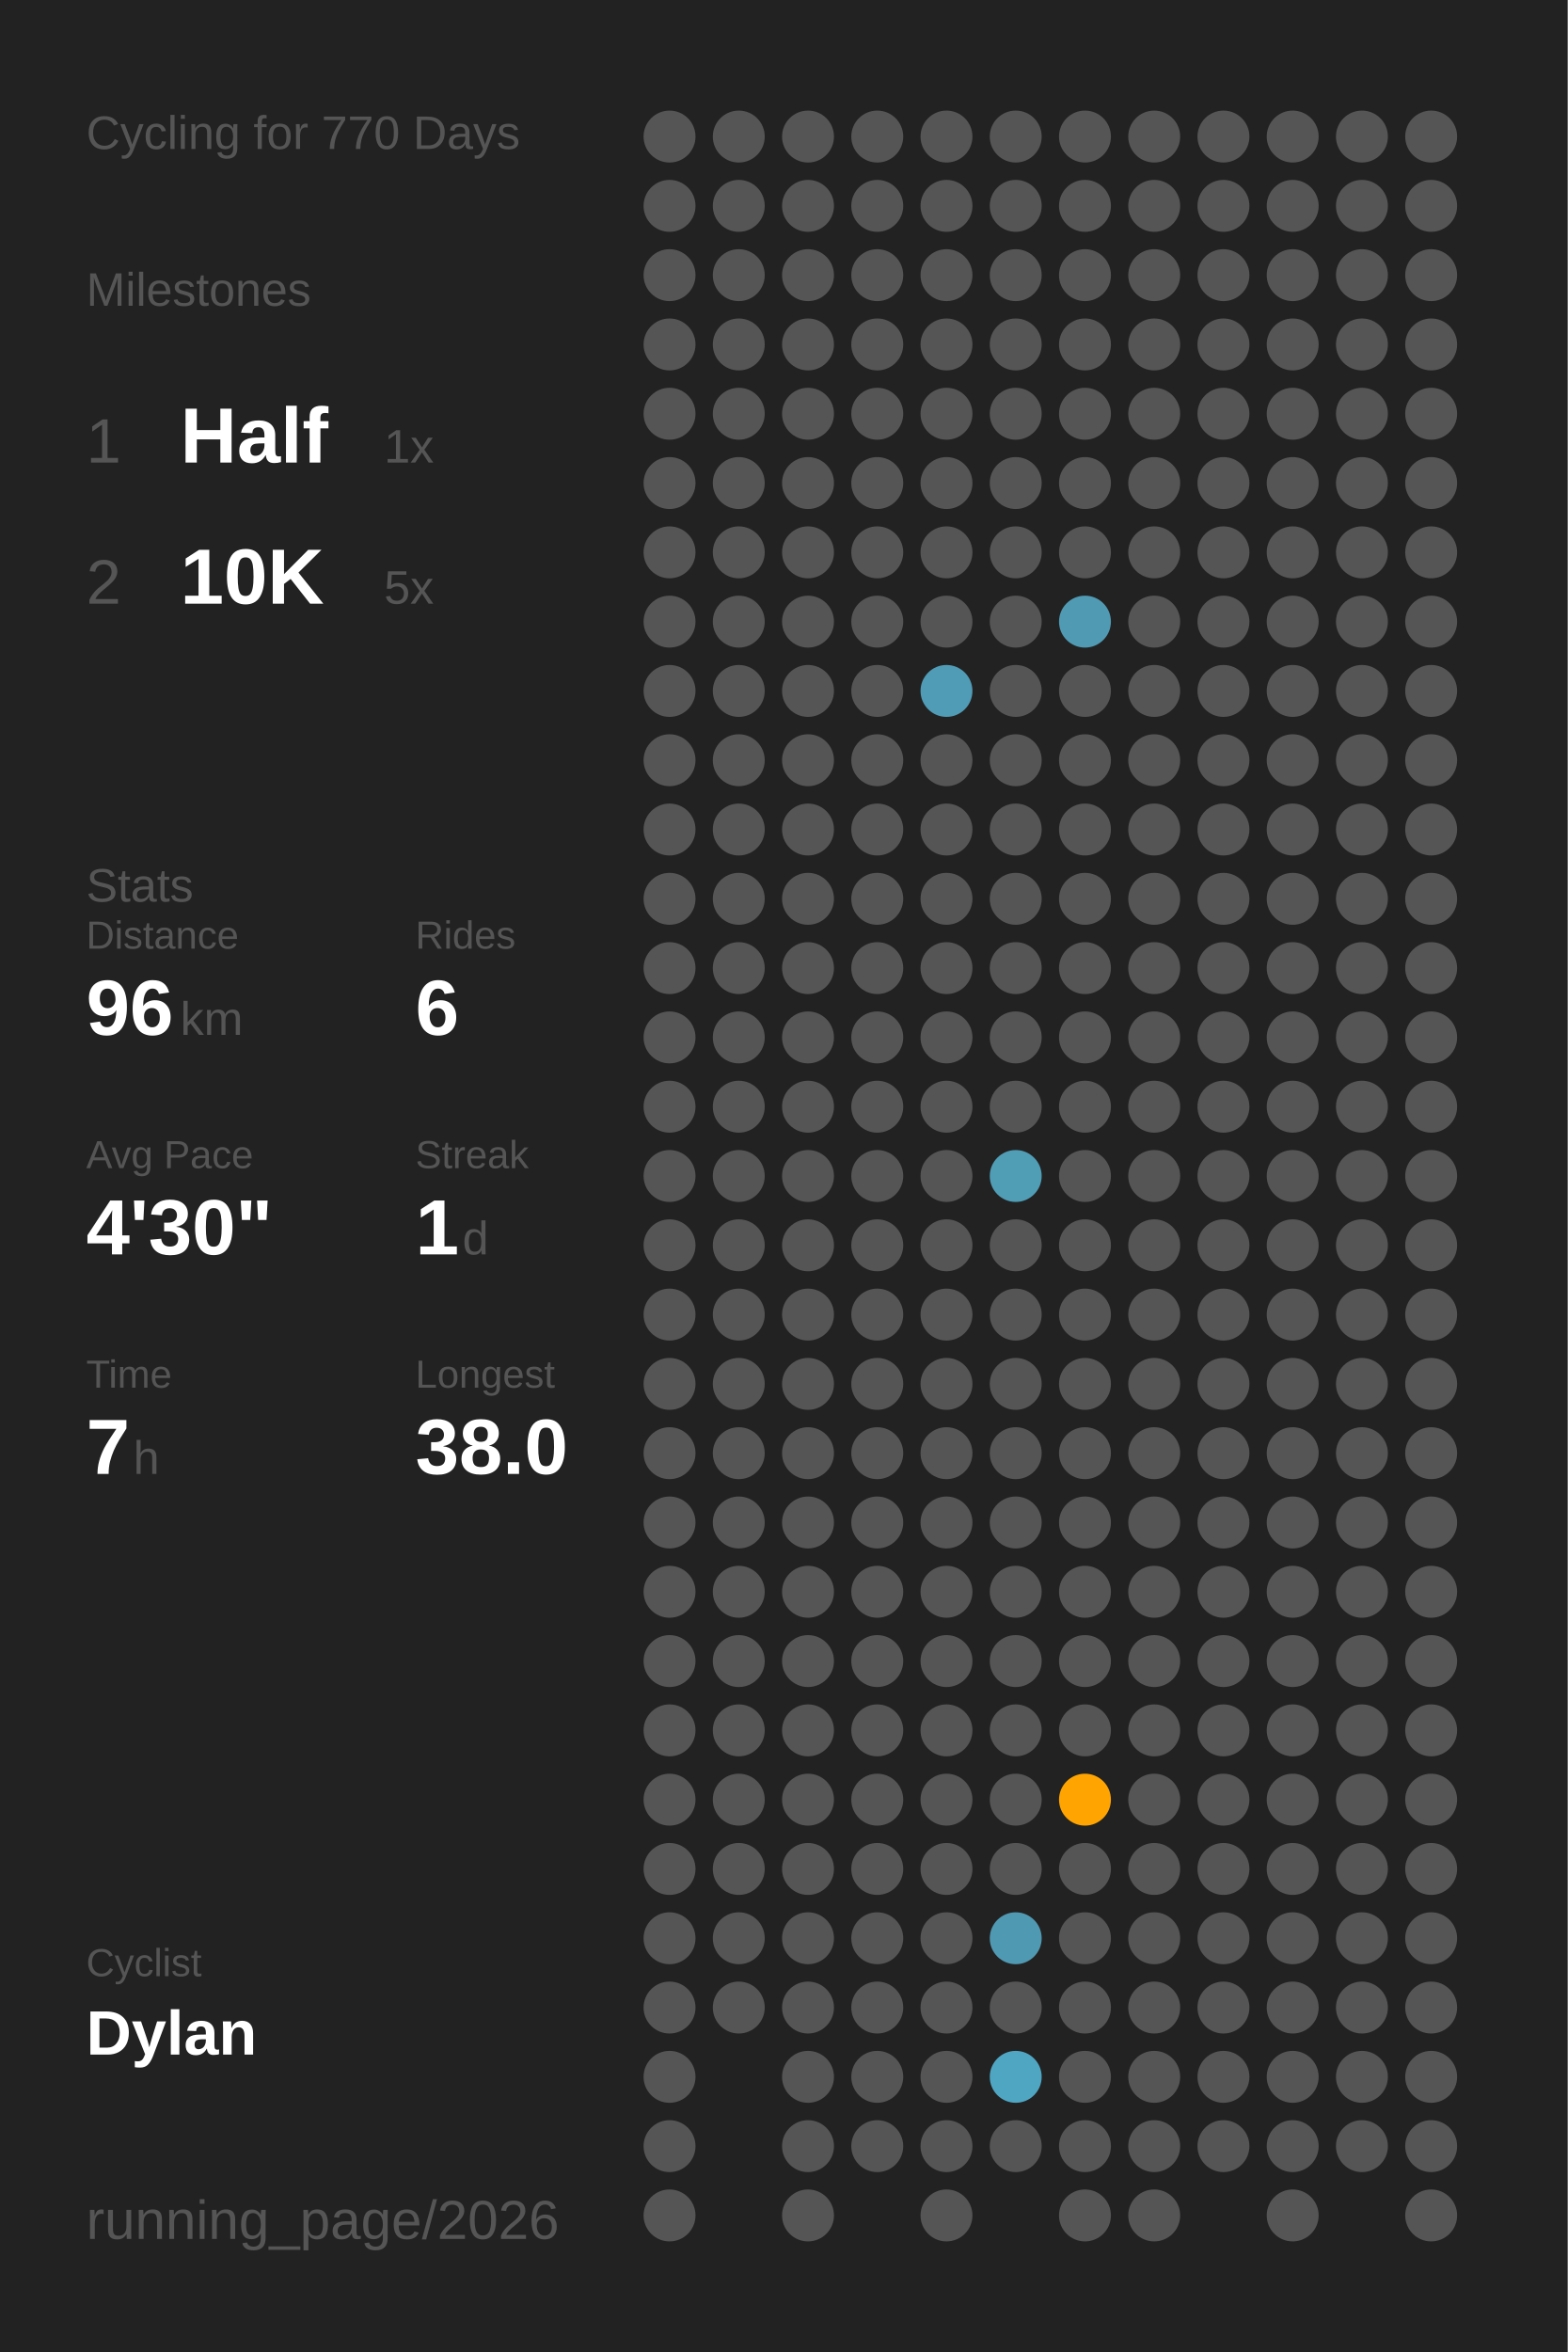
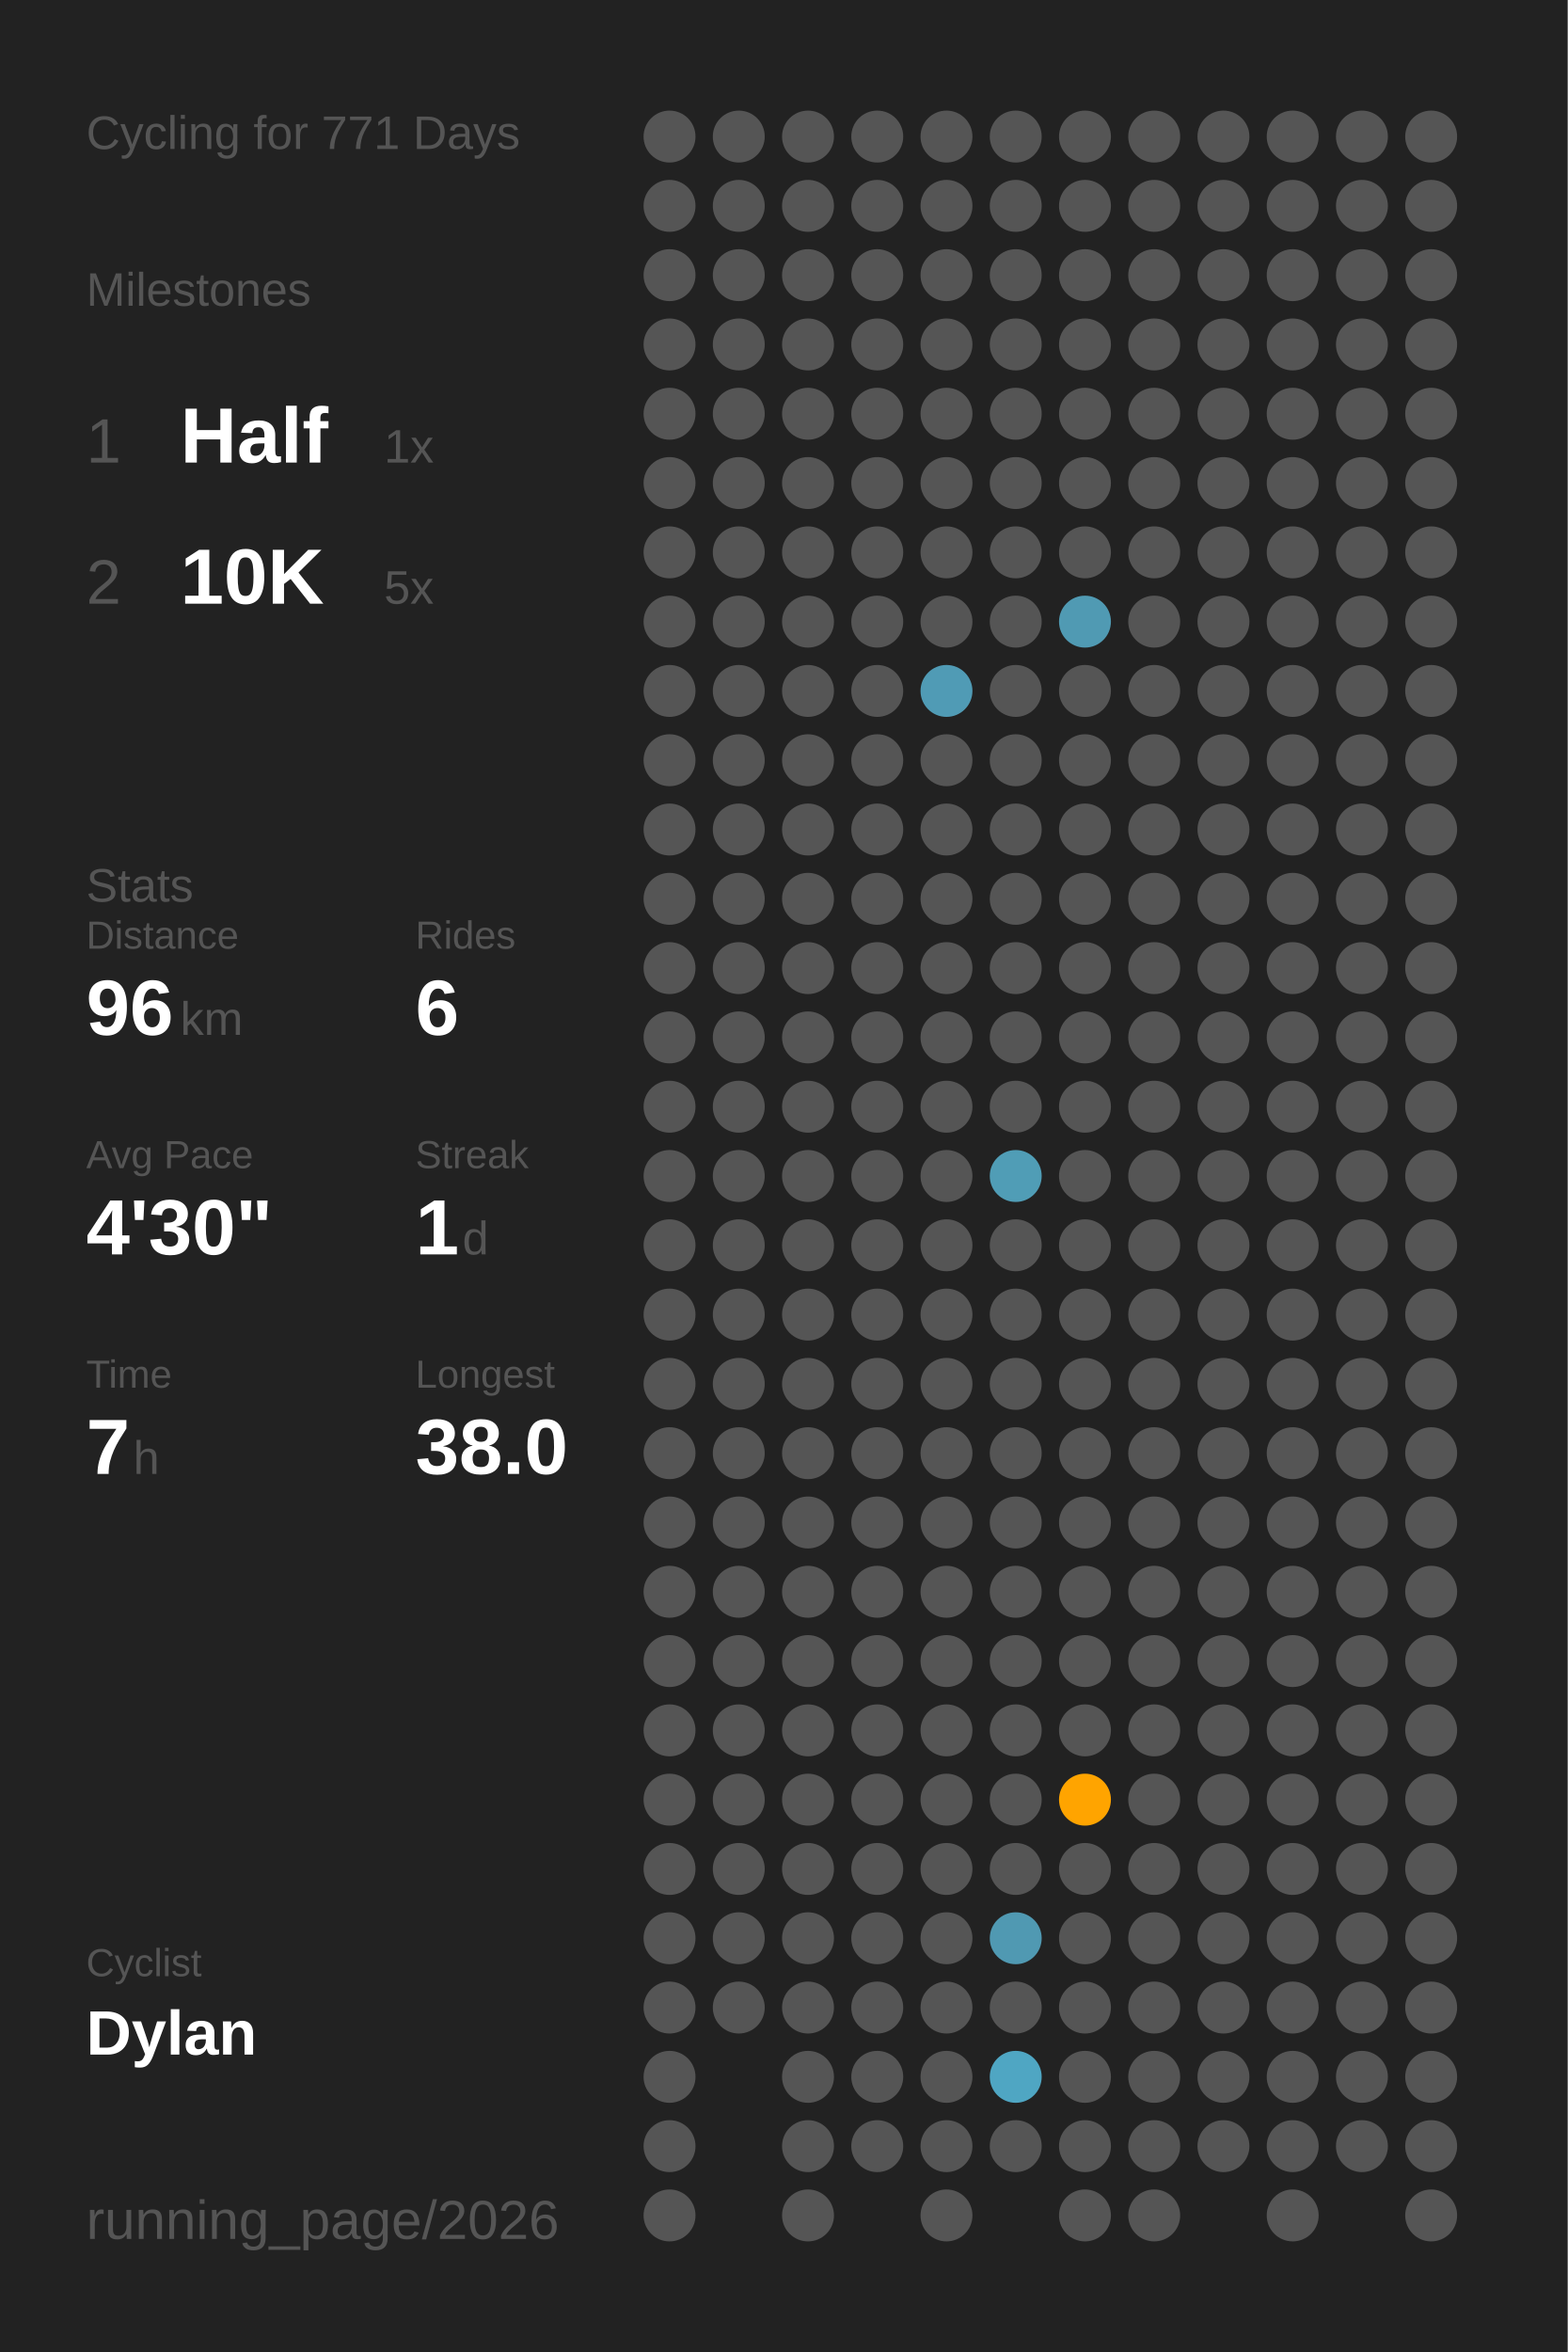
<svg xmlns="http://www.w3.org/2000/svg" baseProfile="full" class="activity-poster" data-activity-mode="cycling" data-poster-role="poster" data-poster-type="year_summary" height="300mm" version="1.1" viewBox="0,0,200,300" width="200mm">
  <defs />
  <rect class="poster-background" data-poster-role="background" fill="#222222" height="300" stroke="none" width="200" x="0" y="0" />
-   <text fill="#555555" style="font-size:6px; font-family:Arial;" x="11" y="19">Cycling for 770 Days</text>
+   <text fill="#555555" style="font-size:6px; font-family:Arial;" x="11" y="19">Cycling for 771 Days</text>
  <text fill="#555555" style="font-size:6px; font-family:Arial;" x="11" y="39">Milestones</text>
  <text fill="#555555" style="font-size:8px; font-family:Arial;" x="11" y="59">1</text>
  <text fill="#FFFFFF" style="font-size:10px; font-family:Arial; font-weight:bold;" x="23" y="59">Half</text>
  <text fill="#555555" style="font-size:6px; font-family:Arial;" x="49" y="59">1x</text>
  <text fill="#555555" style="font-size:8px; font-family:Arial;" x="11" y="77">2</text>
  <text fill="#FFFFFF" style="font-size:10px; font-family:Arial; font-weight:bold;" x="23" y="77">10K</text>
  <text fill="#555555" style="font-size:6px; font-family:Arial;" x="49" y="77">5x</text>
  <text fill="#555555" style="font-size:6px; font-family:Arial;" x="11" y="115">Stats</text>
  <text fill="#555555" style="font-size:5px; font-family:Arial;" x="11" y="121">Distance</text>
  <text fill="#FFFFFF" style="font-size:10px; font-family:Arial; font-weight:bold;" x="11" y="132">96</text>
  <text fill="#555555" style="font-size:6px; font-family:Arial;" x="23" y="132">km</text>
  <text fill="#555555" style="font-size:5px; font-family:Arial;" x="53" y="121">Rides</text>
  <text fill="#FFFFFF" style="font-size:10px; font-family:Arial; font-weight:bold;" x="53" y="132">6</text>
  <text fill="#555555" style="font-size:5px; font-family:Arial;" x="11" y="149">Avg Pace</text>
  <text fill="#FFFFFF" style="font-size:10px; font-family:Arial; font-weight:bold;" x="11" y="160">4'30"</text>
  <text fill="#555555" style="font-size:5px; font-family:Arial;" x="53" y="149">Streak</text>
  <text fill="#FFFFFF" style="font-size:10px; font-family:Arial; font-weight:bold;" x="53" y="160">1</text>
  <text fill="#555555" style="font-size:6px; font-family:Arial;" x="59" y="160">d</text>
  <text fill="#555555" style="font-size:5px; font-family:Arial;" x="11" y="177">Time</text>
  <text fill="#FFFFFF" style="font-size:10px; font-family:Arial; font-weight:bold;" x="11" y="188">7</text>
  <text fill="#555555" style="font-size:6px; font-family:Arial;" x="17" y="188">h</text>
  <text fill="#555555" style="font-size:5px; font-family:Arial;" x="53" y="177">Longest</text>
  <text fill="#FFFFFF" style="font-size:10px; font-family:Arial; font-weight:bold;" x="53" y="188">38.0</text>
  <text fill="#555555" style="font-size:5px; font-family:Arial;" x="11" y="252.065">Cyclist</text>
  <text fill="#FFFFFF" style="font-size:8px; font-family:Arial; font-weight:bold;" x="11" y="262.065">Dylan</text>
  <text fill="#555555" style="font-size:7px; font-family:Arial;" x="11" y="285.581">running_page/2026</text>
  <circle cx="85.417" cy="17.419" fill="#555555" r="3.312" />
  <circle cx="85.417" cy="26.258" fill="#555555" r="3.312" />
  <circle cx="85.417" cy="35.097" fill="#555555" r="3.312" />
  <circle cx="85.417" cy="43.935" fill="#555555" r="3.312" />
  <circle cx="85.417" cy="52.774" fill="#555555" r="3.312" />
  <circle cx="85.417" cy="61.613" fill="#555555" r="3.312" />
  <circle cx="85.417" cy="70.452" fill="#555555" r="3.312" />
  <circle cx="85.417" cy="79.29" fill="#555555" r="3.312" />
  <circle cx="85.417" cy="88.129" fill="#555555" r="3.312" />
  <circle cx="85.417" cy="96.968" fill="#555555" r="3.312" />
  <circle cx="85.417" cy="105.806" fill="#555555" r="3.312" />
  <circle cx="85.417" cy="114.645" fill="#555555" r="3.312" />
  <circle cx="85.417" cy="123.484" fill="#555555" r="3.312" />
  <circle cx="85.417" cy="132.323" fill="#555555" r="3.312" />
  <circle cx="85.417" cy="141.161" fill="#555555" r="3.312" />
  <circle cx="85.417" cy="150" fill="#555555" r="3.312" />
  <circle cx="85.417" cy="158.839" fill="#555555" r="3.312" />
  <circle cx="85.417" cy="167.677" fill="#555555" r="3.312" />
  <circle cx="85.417" cy="176.516" fill="#555555" r="3.312" />
  <circle cx="85.417" cy="185.355" fill="#555555" r="3.312" />
  <circle cx="85.417" cy="194.194" fill="#555555" r="3.312" />
  <circle cx="85.417" cy="203.032" fill="#555555" r="3.312" />
  <circle cx="85.417" cy="211.871" fill="#555555" r="3.312" />
  <circle cx="85.417" cy="220.71" fill="#555555" r="3.312" />
  <circle cx="85.417" cy="229.548" fill="#555555" r="3.312" />
  <circle cx="85.417" cy="238.387" fill="#555555" r="3.312" />
  <circle cx="85.417" cy="247.226" fill="#555555" r="3.312" />
  <circle cx="85.417" cy="256.065" fill="#555555" r="3.312" />
  <circle cx="85.417" cy="264.903" fill="#555555" r="3.312" />
  <circle cx="85.417" cy="273.742" fill="#555555" r="3.312" />
  <circle cx="85.417" cy="282.581" fill="#555555" r="3.312" />
  <circle cx="94.25" cy="17.419" fill="#555555" r="3.312" />
  <circle cx="94.25" cy="26.258" fill="#555555" r="3.312" />
  <circle cx="94.25" cy="35.097" fill="#555555" r="3.312" />
  <circle cx="94.25" cy="43.935" fill="#555555" r="3.312" />
  <circle cx="94.25" cy="52.774" fill="#555555" r="3.312" />
  <circle cx="94.25" cy="61.613" fill="#555555" r="3.312" />
  <circle cx="94.25" cy="70.452" fill="#555555" r="3.312" />
  <circle cx="94.25" cy="79.29" fill="#555555" r="3.312" />
  <circle cx="94.25" cy="88.129" fill="#555555" r="3.312" />
  <circle cx="94.25" cy="96.968" fill="#555555" r="3.312" />
  <circle cx="94.25" cy="105.806" fill="#555555" r="3.312" />
  <circle cx="94.25" cy="114.645" fill="#555555" r="3.312" />
  <circle cx="94.25" cy="123.484" fill="#555555" r="3.312" />
  <circle cx="94.25" cy="132.323" fill="#555555" r="3.312" />
  <circle cx="94.25" cy="141.161" fill="#555555" r="3.312" />
  <circle cx="94.25" cy="150" fill="#555555" r="3.312" />
  <circle cx="94.25" cy="158.839" fill="#555555" r="3.312" />
  <circle cx="94.25" cy="167.677" fill="#555555" r="3.312" />
  <circle cx="94.25" cy="176.516" fill="#555555" r="3.312" />
  <circle cx="94.25" cy="185.355" fill="#555555" r="3.312" />
  <circle cx="94.25" cy="194.194" fill="#555555" r="3.312" />
  <circle cx="94.25" cy="203.032" fill="#555555" r="3.312" />
  <circle cx="94.25" cy="211.871" fill="#555555" r="3.312" />
  <circle cx="94.25" cy="220.71" fill="#555555" r="3.312" />
  <circle cx="94.25" cy="229.548" fill="#555555" r="3.312" />
  <circle cx="94.25" cy="238.387" fill="#555555" r="3.312" />
  <circle cx="94.25" cy="247.226" fill="#555555" r="3.312" />
  <circle cx="94.25" cy="256.065" fill="#555555" r="3.312" />
  <circle cx="103.083" cy="17.419" fill="#555555" r="3.312" />
  <circle cx="103.083" cy="26.258" fill="#555555" r="3.312" />
  <circle cx="103.083" cy="35.097" fill="#555555" r="3.312" />
  <circle cx="103.083" cy="43.935" fill="#555555" r="3.312" />
  <circle cx="103.083" cy="52.774" fill="#555555" r="3.312" />
  <circle cx="103.083" cy="61.613" fill="#555555" r="3.312" />
  <circle cx="103.083" cy="70.452" fill="#555555" r="3.312" />
  <circle cx="103.083" cy="79.29" fill="#555555" r="3.312" />
  <circle cx="103.083" cy="88.129" fill="#555555" r="3.312" />
  <circle cx="103.083" cy="96.968" fill="#555555" r="3.312" />
  <circle cx="103.083" cy="105.806" fill="#555555" r="3.312" />
  <circle cx="103.083" cy="114.645" fill="#555555" r="3.312" />
  <circle cx="103.083" cy="123.484" fill="#555555" r="3.312" />
  <circle cx="103.083" cy="132.323" fill="#555555" r="3.312" />
  <circle cx="103.083" cy="141.161" fill="#555555" r="3.312" />
  <circle cx="103.083" cy="150" fill="#555555" r="3.312" />
  <circle cx="103.083" cy="158.839" fill="#555555" r="3.312" />
  <circle cx="103.083" cy="167.677" fill="#555555" r="3.312" />
  <circle cx="103.083" cy="176.516" fill="#555555" r="3.312" />
  <circle cx="103.083" cy="185.355" fill="#555555" r="3.312" />
  <circle cx="103.083" cy="194.194" fill="#555555" r="3.312" />
  <circle cx="103.083" cy="203.032" fill="#555555" r="3.312" />
  <circle cx="103.083" cy="211.871" fill="#555555" r="3.312" />
  <circle cx="103.083" cy="220.71" fill="#555555" r="3.312" />
  <circle cx="103.083" cy="229.548" fill="#555555" r="3.312" />
  <circle cx="103.083" cy="238.387" fill="#555555" r="3.312" />
  <circle cx="103.083" cy="247.226" fill="#555555" r="3.312" />
  <circle cx="103.083" cy="256.065" fill="#555555" r="3.312" />
  <circle cx="103.083" cy="264.903" fill="#555555" r="3.312" />
  <circle cx="103.083" cy="273.742" fill="#555555" r="3.312" />
  <circle cx="103.083" cy="282.581" fill="#555555" r="3.312" />
  <circle cx="111.917" cy="17.419" fill="#555555" r="3.312" />
  <circle cx="111.917" cy="26.258" fill="#555555" r="3.312" />
  <circle cx="111.917" cy="35.097" fill="#555555" r="3.312" />
  <circle cx="111.917" cy="43.935" fill="#555555" r="3.312" />
  <circle cx="111.917" cy="52.774" fill="#555555" r="3.312" />
  <circle cx="111.917" cy="61.613" fill="#555555" r="3.312" />
  <circle cx="111.917" cy="70.452" fill="#555555" r="3.312" />
  <circle cx="111.917" cy="79.29" fill="#555555" r="3.312" />
  <circle cx="111.917" cy="88.129" fill="#555555" r="3.312" />
  <circle cx="111.917" cy="96.968" fill="#555555" r="3.312" />
  <circle cx="111.917" cy="105.806" fill="#555555" r="3.312" />
  <circle cx="111.917" cy="114.645" fill="#555555" r="3.312" />
  <circle cx="111.917" cy="123.484" fill="#555555" r="3.312" />
  <circle cx="111.917" cy="132.323" fill="#555555" r="3.312" />
  <circle cx="111.917" cy="141.161" fill="#555555" r="3.312" />
  <circle cx="111.917" cy="150" fill="#555555" r="3.312" />
  <circle cx="111.917" cy="158.839" fill="#555555" r="3.312" />
  <circle cx="111.917" cy="167.677" fill="#555555" r="3.312" />
  <circle cx="111.917" cy="176.516" fill="#555555" r="3.312" />
  <circle cx="111.917" cy="185.355" fill="#555555" r="3.312" />
  <circle cx="111.917" cy="194.194" fill="#555555" r="3.312" />
  <circle cx="111.917" cy="203.032" fill="#555555" r="3.312" />
  <circle cx="111.917" cy="211.871" fill="#555555" r="3.312" />
  <circle cx="111.917" cy="220.71" fill="#555555" r="3.312" />
  <circle cx="111.917" cy="229.548" fill="#555555" r="3.312" />
  <circle cx="111.917" cy="238.387" fill="#555555" r="3.312" />
  <circle cx="111.917" cy="247.226" fill="#555555" r="3.312" />
  <circle cx="111.917" cy="256.065" fill="#555555" r="3.312" />
  <circle cx="111.917" cy="264.903" fill="#555555" r="3.312" />
  <circle cx="111.917" cy="273.742" fill="#555555" r="3.312" />
  <circle cx="120.75" cy="17.419" fill="#555555" r="3.312" />
  <circle cx="120.75" cy="26.258" fill="#555555" r="3.312" />
  <circle cx="120.75" cy="35.097" fill="#555555" r="3.312" />
  <circle cx="120.75" cy="43.935" fill="#555555" r="3.312" />
  <circle cx="120.75" cy="52.774" fill="#555555" r="3.312" />
  <circle cx="120.75" cy="61.613" fill="#555555" r="3.312" />
  <circle cx="120.75" cy="70.452" fill="#555555" r="3.312" />
  <circle cx="120.75" cy="79.29" fill="#555555" r="3.312" />
  <circle cx="120.75" cy="88.129" fill="#509bb5" r="3.312" />
  <circle cx="120.75" cy="96.968" fill="#555555" r="3.312" />
  <circle cx="120.75" cy="105.806" fill="#555555" r="3.312" />
  <circle cx="120.75" cy="114.645" fill="#555555" r="3.312" />
  <circle cx="120.75" cy="123.484" fill="#555555" r="3.312" />
  <circle cx="120.75" cy="132.323" fill="#555555" r="3.312" />
  <circle cx="120.75" cy="141.161" fill="#555555" r="3.312" />
  <circle cx="120.75" cy="150" fill="#555555" r="3.312" />
  <circle cx="120.75" cy="158.839" fill="#555555" r="3.312" />
  <circle cx="120.75" cy="167.677" fill="#555555" r="3.312" />
  <circle cx="120.75" cy="176.516" fill="#555555" r="3.312" />
  <circle cx="120.75" cy="185.355" fill="#555555" r="3.312" />
  <circle cx="120.75" cy="194.194" fill="#555555" r="3.312" />
  <circle cx="120.75" cy="203.032" fill="#555555" r="3.312" />
  <circle cx="120.75" cy="211.871" fill="#555555" r="3.312" />
  <circle cx="120.75" cy="220.71" fill="#555555" r="3.312" />
  <circle cx="120.75" cy="229.548" fill="#555555" r="3.312" />
  <circle cx="120.75" cy="238.387" fill="#555555" r="3.312" />
  <circle cx="120.75" cy="247.226" fill="#555555" r="3.312" />
  <circle cx="120.75" cy="256.065" fill="#555555" r="3.312" />
  <circle cx="120.75" cy="264.903" fill="#555555" r="3.312" />
  <circle cx="120.75" cy="273.742" fill="#555555" r="3.312" />
  <circle cx="120.75" cy="282.581" fill="#555555" r="3.312" />
  <circle cx="129.583" cy="17.419" fill="#555555" r="3.312" />
  <circle cx="129.583" cy="26.258" fill="#555555" r="3.312" />
  <circle cx="129.583" cy="35.097" fill="#555555" r="3.312" />
  <circle cx="129.583" cy="43.935" fill="#555555" r="3.312" />
  <circle cx="129.583" cy="52.774" fill="#555555" r="3.312" />
  <circle cx="129.583" cy="61.613" fill="#555555" r="3.312" />
  <circle cx="129.583" cy="70.452" fill="#555555" r="3.312" />
  <circle cx="129.583" cy="79.29" fill="#555555" r="3.312" />
  <circle cx="129.583" cy="88.129" fill="#555555" r="3.312" />
  <circle cx="129.583" cy="96.968" fill="#555555" r="3.312" />
  <circle cx="129.583" cy="105.806" fill="#555555" r="3.312" />
  <circle cx="129.583" cy="114.645" fill="#555555" r="3.312" />
  <circle cx="129.583" cy="123.484" fill="#555555" r="3.312" />
  <circle cx="129.583" cy="132.323" fill="#555555" r="3.312" />
  <circle cx="129.583" cy="141.161" fill="#555555" r="3.312" />
  <circle cx="129.583" cy="150" fill="#509db6" r="3.312" />
  <circle cx="129.583" cy="158.839" fill="#555555" r="3.312" />
  <circle cx="129.583" cy="167.677" fill="#555555" r="3.312" />
  <circle cx="129.583" cy="176.516" fill="#555555" r="3.312" />
  <circle cx="129.583" cy="185.355" fill="#555555" r="3.312" />
  <circle cx="129.583" cy="194.194" fill="#555555" r="3.312" />
  <circle cx="129.583" cy="203.032" fill="#555555" r="3.312" />
  <circle cx="129.583" cy="211.871" fill="#555555" r="3.312" />
  <circle cx="129.583" cy="220.71" fill="#555555" r="3.312" />
  <circle cx="129.583" cy="229.548" fill="#555555" r="3.312" />
  <circle cx="129.583" cy="238.387" fill="#555555" r="3.312" />
  <circle cx="129.583" cy="247.226" fill="#5099b2" r="3.312" />
  <circle cx="129.583" cy="256.065" fill="#555555" r="3.312" />
  <circle cx="129.583" cy="264.903" fill="#4fa6c3" r="3.312" />
  <circle cx="129.583" cy="273.742" fill="#555555" r="3.312" />
  <circle cx="138.417" cy="17.419" fill="#555555" r="3.312" />
  <circle cx="138.417" cy="26.258" fill="#555555" r="3.312" />
  <circle cx="138.417" cy="35.097" fill="#555555" r="3.312" />
  <circle cx="138.417" cy="43.935" fill="#555555" r="3.312" />
  <circle cx="138.417" cy="52.774" fill="#555555" r="3.312" />
  <circle cx="138.417" cy="61.613" fill="#555555" r="3.312" />
  <circle cx="138.417" cy="70.452" fill="#555555" r="3.312" />
  <circle cx="138.417" cy="79.29" fill="#509ab3" r="3.312" />
  <circle cx="138.417" cy="88.129" fill="#555555" r="3.312" />
  <circle cx="138.417" cy="96.968" fill="#555555" r="3.312" />
  <circle cx="138.417" cy="105.806" fill="#555555" r="3.312" />
  <circle cx="138.417" cy="114.645" fill="#555555" r="3.312" />
  <circle cx="138.417" cy="123.484" fill="#555555" r="3.312" />
  <circle cx="138.417" cy="132.323" fill="#555555" r="3.312" />
  <circle cx="138.417" cy="141.161" fill="#555555" r="3.312" />
  <circle cx="138.417" cy="150" fill="#555555" r="3.312" />
  <circle cx="138.417" cy="158.839" fill="#555555" r="3.312" />
  <circle cx="138.417" cy="167.677" fill="#555555" r="3.312" />
  <circle cx="138.417" cy="176.516" fill="#555555" r="3.312" />
  <circle cx="138.417" cy="185.355" fill="#555555" r="3.312" />
  <circle cx="138.417" cy="194.194" fill="#555555" r="3.312" />
  <circle cx="138.417" cy="203.032" fill="#555555" r="3.312" />
  <circle cx="138.417" cy="211.871" fill="#555555" r="3.312" />
  <circle cx="138.417" cy="220.71" fill="#555555" r="3.312" />
  <circle cx="138.417" cy="229.548" fill="#ffa400" r="3.312" />
  <circle cx="138.417" cy="238.387" fill="#555555" r="3.312" />
  <circle cx="138.417" cy="247.226" fill="#555555" r="3.312" />
  <circle cx="138.417" cy="256.065" fill="#555555" r="3.312" />
  <circle cx="138.417" cy="264.903" fill="#555555" r="3.312" />
  <circle cx="138.417" cy="273.742" fill="#555555" r="3.312" />
  <circle cx="138.417" cy="282.581" fill="#555555" r="3.312" />
  <circle cx="147.25" cy="17.419" fill="#555555" r="3.312" />
  <circle cx="147.25" cy="26.258" fill="#555555" r="3.312" />
  <circle cx="147.25" cy="35.097" fill="#555555" r="3.312" />
  <circle cx="147.25" cy="43.935" fill="#555555" r="3.312" />
  <circle cx="147.25" cy="52.774" fill="#555555" r="3.312" />
  <circle cx="147.25" cy="61.613" fill="#555555" r="3.312" />
  <circle cx="147.25" cy="70.452" fill="#555555" r="3.312" />
  <circle cx="147.25" cy="79.29" fill="#555555" r="3.312" />
  <circle cx="147.25" cy="88.129" fill="#555555" r="3.312" />
  <circle cx="147.25" cy="96.968" fill="#555555" r="3.312" />
  <circle cx="147.25" cy="105.806" fill="#555555" r="3.312" />
  <circle cx="147.25" cy="114.645" fill="#555555" r="3.312" />
  <circle cx="147.25" cy="123.484" fill="#555555" r="3.312" />
  <circle cx="147.25" cy="132.323" fill="#555555" r="3.312" />
  <circle cx="147.25" cy="141.161" fill="#555555" r="3.312" />
  <circle cx="147.25" cy="150" fill="#555555" r="3.312" />
  <circle cx="147.25" cy="158.839" fill="#555555" r="3.312" />
  <circle cx="147.25" cy="167.677" fill="#555555" r="3.312" />
  <circle cx="147.25" cy="176.516" fill="#555555" r="3.312" />
  <circle cx="147.25" cy="185.355" fill="#555555" r="3.312" />
  <circle cx="147.25" cy="194.194" fill="#555555" r="3.312" />
  <circle cx="147.25" cy="203.032" fill="#555555" r="3.312" />
  <circle cx="147.25" cy="211.871" fill="#555555" r="3.312" />
  <circle cx="147.25" cy="220.71" fill="#555555" r="3.312" />
  <circle cx="147.25" cy="229.548" fill="#555555" r="3.312" />
  <circle cx="147.25" cy="238.387" fill="#555555" r="3.312" />
  <circle cx="147.25" cy="247.226" fill="#555555" r="3.312" />
  <circle cx="147.25" cy="256.065" fill="#555555" r="3.312" />
  <circle cx="147.25" cy="264.903" fill="#555555" r="3.312" />
  <circle cx="147.25" cy="273.742" fill="#555555" r="3.312" />
  <circle cx="147.25" cy="282.581" fill="#555555" r="3.312" />
  <circle cx="156.083" cy="17.419" fill="#555555" r="3.312" />
  <circle cx="156.083" cy="26.258" fill="#555555" r="3.312" />
  <circle cx="156.083" cy="35.097" fill="#555555" r="3.312" />
  <circle cx="156.083" cy="43.935" fill="#555555" r="3.312" />
  <circle cx="156.083" cy="52.774" fill="#555555" r="3.312" />
  <circle cx="156.083" cy="61.613" fill="#555555" r="3.312" />
  <circle cx="156.083" cy="70.452" fill="#555555" r="3.312" />
  <circle cx="156.083" cy="79.29" fill="#555555" r="3.312" />
  <circle cx="156.083" cy="88.129" fill="#555555" r="3.312" />
  <circle cx="156.083" cy="96.968" fill="#555555" r="3.312" />
  <circle cx="156.083" cy="105.806" fill="#555555" r="3.312" />
  <circle cx="156.083" cy="114.645" fill="#555555" r="3.312" />
  <circle cx="156.083" cy="123.484" fill="#555555" r="3.312" />
  <circle cx="156.083" cy="132.323" fill="#555555" r="3.312" />
  <circle cx="156.083" cy="141.161" fill="#555555" r="3.312" />
  <circle cx="156.083" cy="150" fill="#555555" r="3.312" />
  <circle cx="156.083" cy="158.839" fill="#555555" r="3.312" />
  <circle cx="156.083" cy="167.677" fill="#555555" r="3.312" />
  <circle cx="156.083" cy="176.516" fill="#555555" r="3.312" />
  <circle cx="156.083" cy="185.355" fill="#555555" r="3.312" />
  <circle cx="156.083" cy="194.194" fill="#555555" r="3.312" />
  <circle cx="156.083" cy="203.032" fill="#555555" r="3.312" />
  <circle cx="156.083" cy="211.871" fill="#555555" r="3.312" />
  <circle cx="156.083" cy="220.71" fill="#555555" r="3.312" />
  <circle cx="156.083" cy="229.548" fill="#555555" r="3.312" />
  <circle cx="156.083" cy="238.387" fill="#555555" r="3.312" />
  <circle cx="156.083" cy="247.226" fill="#555555" r="3.312" />
  <circle cx="156.083" cy="256.065" fill="#555555" r="3.312" />
  <circle cx="156.083" cy="264.903" fill="#555555" r="3.312" />
  <circle cx="156.083" cy="273.742" fill="#555555" r="3.312" />
  <circle cx="164.917" cy="17.419" fill="#555555" r="3.312" />
  <circle cx="164.917" cy="26.258" fill="#555555" r="3.312" />
  <circle cx="164.917" cy="35.097" fill="#555555" r="3.312" />
  <circle cx="164.917" cy="43.935" fill="#555555" r="3.312" />
  <circle cx="164.917" cy="52.774" fill="#555555" r="3.312" />
  <circle cx="164.917" cy="61.613" fill="#555555" r="3.312" />
  <circle cx="164.917" cy="70.452" fill="#555555" r="3.312" />
  <circle cx="164.917" cy="79.29" fill="#555555" r="3.312" />
  <circle cx="164.917" cy="88.129" fill="#555555" r="3.312" />
  <circle cx="164.917" cy="96.968" fill="#555555" r="3.312" />
  <circle cx="164.917" cy="105.806" fill="#555555" r="3.312" />
  <circle cx="164.917" cy="114.645" fill="#555555" r="3.312" />
  <circle cx="164.917" cy="123.484" fill="#555555" r="3.312" />
  <circle cx="164.917" cy="132.323" fill="#555555" r="3.312" />
  <circle cx="164.917" cy="141.161" fill="#555555" r="3.312" />
  <circle cx="164.917" cy="150" fill="#555555" r="3.312" />
  <circle cx="164.917" cy="158.839" fill="#555555" r="3.312" />
  <circle cx="164.917" cy="167.677" fill="#555555" r="3.312" />
  <circle cx="164.917" cy="176.516" fill="#555555" r="3.312" />
  <circle cx="164.917" cy="185.355" fill="#555555" r="3.312" />
  <circle cx="164.917" cy="194.194" fill="#555555" r="3.312" />
  <circle cx="164.917" cy="203.032" fill="#555555" r="3.312" />
  <circle cx="164.917" cy="211.871" fill="#555555" r="3.312" />
  <circle cx="164.917" cy="220.71" fill="#555555" r="3.312" />
  <circle cx="164.917" cy="229.548" fill="#555555" r="3.312" />
  <circle cx="164.917" cy="238.387" fill="#555555" r="3.312" />
  <circle cx="164.917" cy="247.226" fill="#555555" r="3.312" />
  <circle cx="164.917" cy="256.065" fill="#555555" r="3.312" />
  <circle cx="164.917" cy="264.903" fill="#555555" r="3.312" />
  <circle cx="164.917" cy="273.742" fill="#555555" r="3.312" />
  <circle cx="164.917" cy="282.581" fill="#555555" r="3.312" />
  <circle cx="173.75" cy="17.419" fill="#555555" r="3.312" />
  <circle cx="173.75" cy="26.258" fill="#555555" r="3.312" />
  <circle cx="173.75" cy="35.097" fill="#555555" r="3.312" />
  <circle cx="173.75" cy="43.935" fill="#555555" r="3.312" />
  <circle cx="173.75" cy="52.774" fill="#555555" r="3.312" />
  <circle cx="173.75" cy="61.613" fill="#555555" r="3.312" />
  <circle cx="173.75" cy="70.452" fill="#555555" r="3.312" />
  <circle cx="173.75" cy="79.29" fill="#555555" r="3.312" />
  <circle cx="173.75" cy="88.129" fill="#555555" r="3.312" />
  <circle cx="173.75" cy="96.968" fill="#555555" r="3.312" />
  <circle cx="173.75" cy="105.806" fill="#555555" r="3.312" />
  <circle cx="173.75" cy="114.645" fill="#555555" r="3.312" />
  <circle cx="173.75" cy="123.484" fill="#555555" r="3.312" />
  <circle cx="173.75" cy="132.323" fill="#555555" r="3.312" />
  <circle cx="173.75" cy="141.161" fill="#555555" r="3.312" />
  <circle cx="173.75" cy="150" fill="#555555" r="3.312" />
  <circle cx="173.75" cy="158.839" fill="#555555" r="3.312" />
  <circle cx="173.75" cy="167.677" fill="#555555" r="3.312" />
  <circle cx="173.75" cy="176.516" fill="#555555" r="3.312" />
  <circle cx="173.75" cy="185.355" fill="#555555" r="3.312" />
  <circle cx="173.75" cy="194.194" fill="#555555" r="3.312" />
  <circle cx="173.75" cy="203.032" fill="#555555" r="3.312" />
  <circle cx="173.75" cy="211.871" fill="#555555" r="3.312" />
  <circle cx="173.75" cy="220.71" fill="#555555" r="3.312" />
  <circle cx="173.75" cy="229.548" fill="#555555" r="3.312" />
  <circle cx="173.75" cy="238.387" fill="#555555" r="3.312" />
  <circle cx="173.75" cy="247.226" fill="#555555" r="3.312" />
  <circle cx="173.75" cy="256.065" fill="#555555" r="3.312" />
  <circle cx="173.75" cy="264.903" fill="#555555" r="3.312" />
  <circle cx="173.75" cy="273.742" fill="#555555" r="3.312" />
  <circle cx="182.583" cy="17.419" fill="#555555" r="3.312" />
  <circle cx="182.583" cy="26.258" fill="#555555" r="3.312" />
  <circle cx="182.583" cy="35.097" fill="#555555" r="3.312" />
  <circle cx="182.583" cy="43.935" fill="#555555" r="3.312" />
  <circle cx="182.583" cy="52.774" fill="#555555" r="3.312" />
  <circle cx="182.583" cy="61.613" fill="#555555" r="3.312" />
  <circle cx="182.583" cy="70.452" fill="#555555" r="3.312" />
  <circle cx="182.583" cy="79.29" fill="#555555" r="3.312" />
  <circle cx="182.583" cy="88.129" fill="#555555" r="3.312" />
  <circle cx="182.583" cy="96.968" fill="#555555" r="3.312" />
  <circle cx="182.583" cy="105.806" fill="#555555" r="3.312" />
  <circle cx="182.583" cy="114.645" fill="#555555" r="3.312" />
  <circle cx="182.583" cy="123.484" fill="#555555" r="3.312" />
  <circle cx="182.583" cy="132.323" fill="#555555" r="3.312" />
  <circle cx="182.583" cy="141.161" fill="#555555" r="3.312" />
  <circle cx="182.583" cy="150" fill="#555555" r="3.312" />
  <circle cx="182.583" cy="158.839" fill="#555555" r="3.312" />
  <circle cx="182.583" cy="167.677" fill="#555555" r="3.312" />
  <circle cx="182.583" cy="176.516" fill="#555555" r="3.312" />
  <circle cx="182.583" cy="185.355" fill="#555555" r="3.312" />
  <circle cx="182.583" cy="194.194" fill="#555555" r="3.312" />
  <circle cx="182.583" cy="203.032" fill="#555555" r="3.312" />
  <circle cx="182.583" cy="211.871" fill="#555555" r="3.312" />
  <circle cx="182.583" cy="220.71" fill="#555555" r="3.312" />
  <circle cx="182.583" cy="229.548" fill="#555555" r="3.312" />
  <circle cx="182.583" cy="238.387" fill="#555555" r="3.312" />
  <circle cx="182.583" cy="247.226" fill="#555555" r="3.312" />
  <circle cx="182.583" cy="256.065" fill="#555555" r="3.312" />
  <circle cx="182.583" cy="264.903" fill="#555555" r="3.312" />
  <circle cx="182.583" cy="273.742" fill="#555555" r="3.312" />
  <circle cx="182.583" cy="282.581" fill="#555555" r="3.312" />
</svg>
